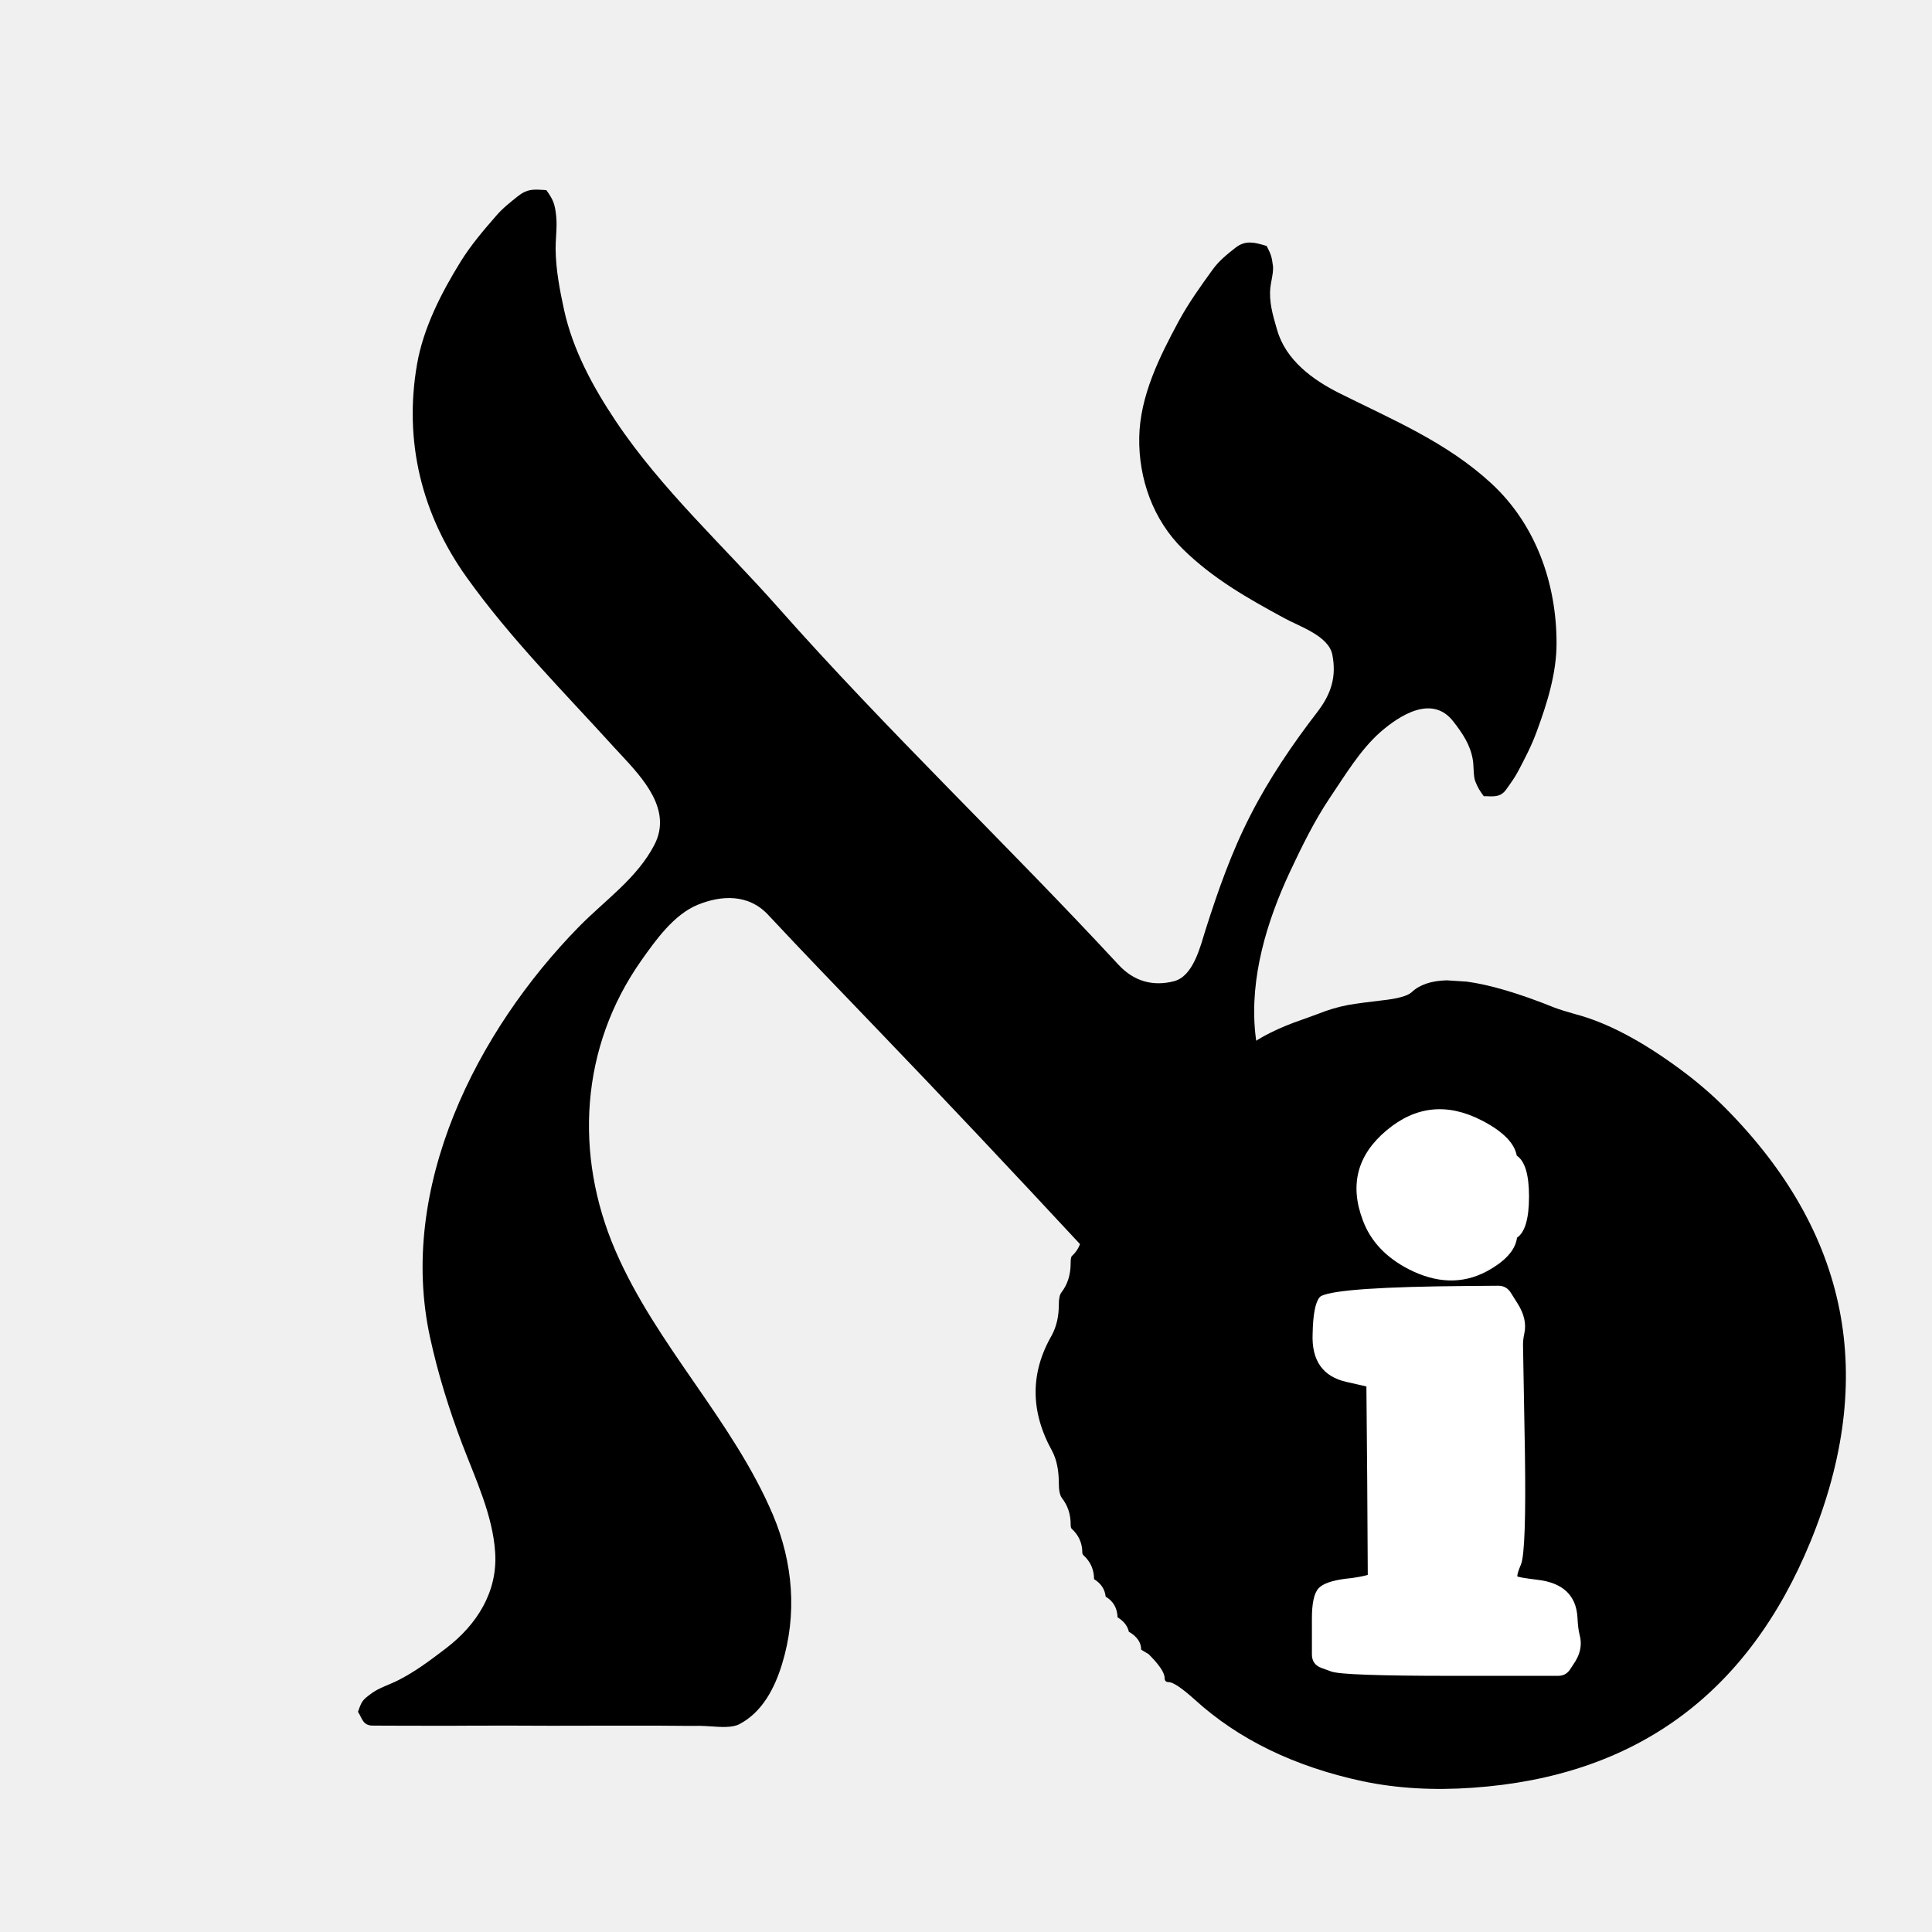
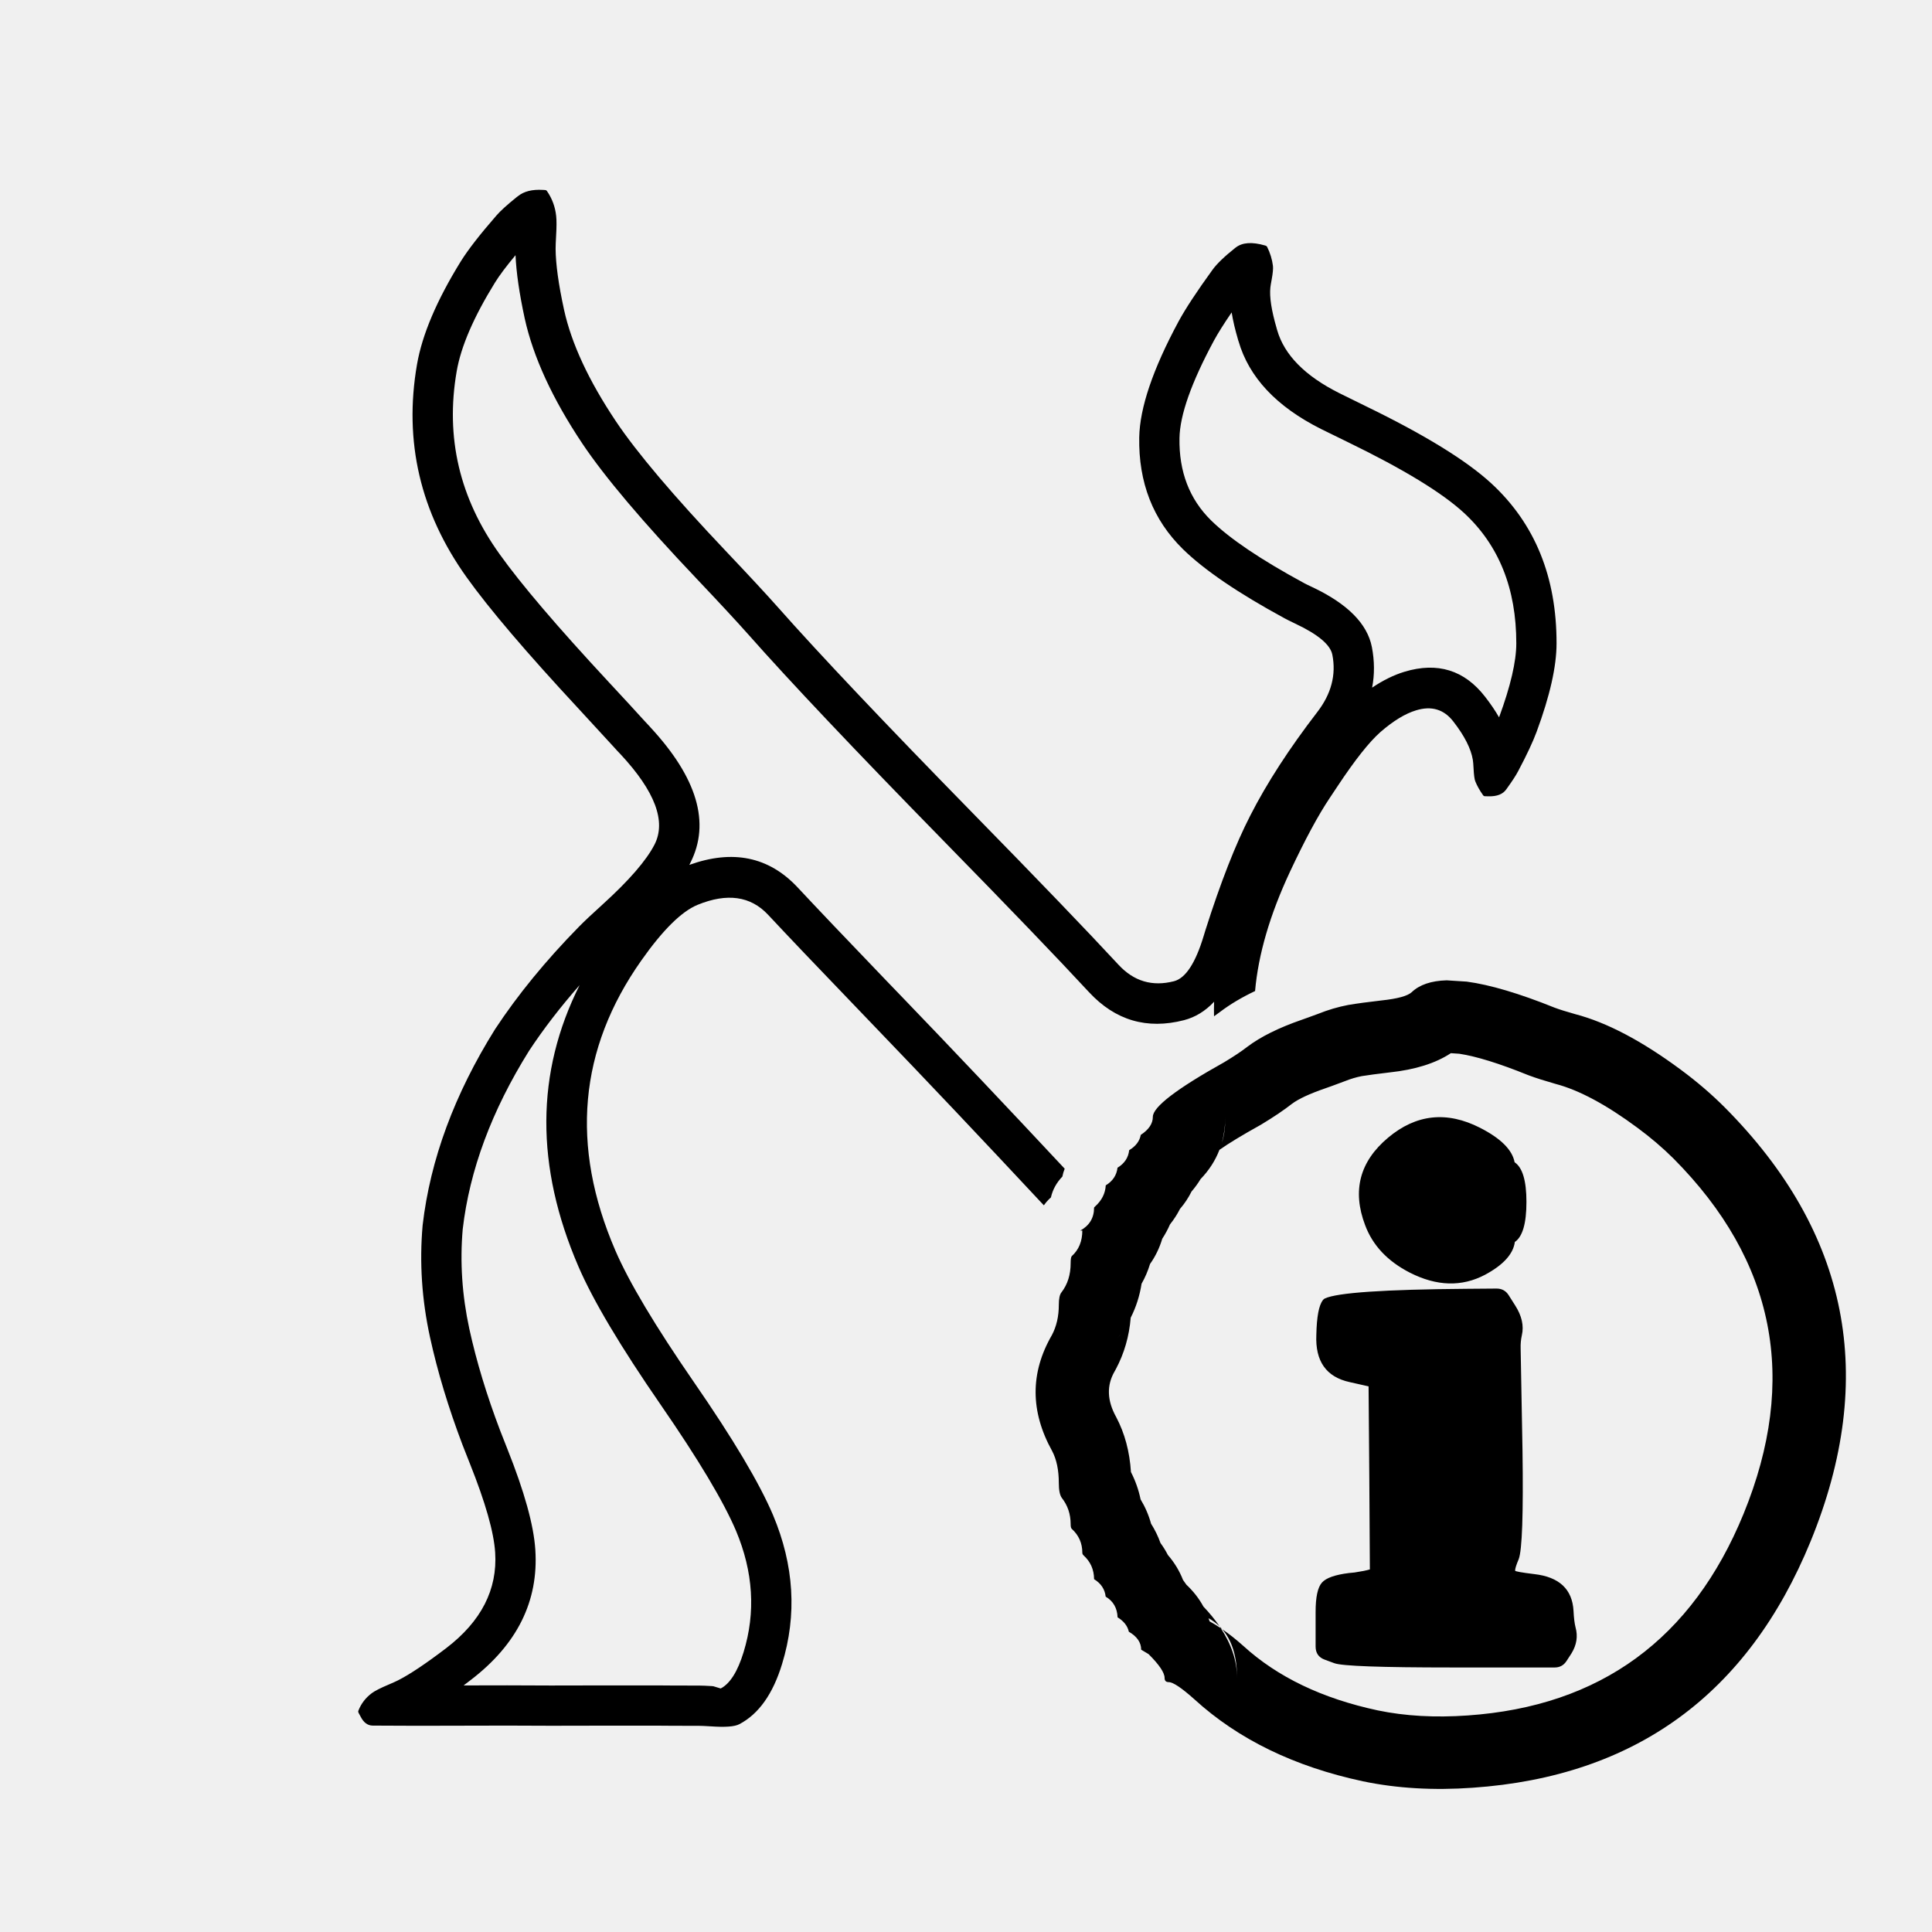
- <svg xmlns="http://www.w3.org/2000/svg" width="24" height="24" viewBox="0 0 24 24" data-preserve-overlap="true">
-   <path d="M4.447 21.265 C4.495 21.128 4.501 21.12 4.62 21.032 C4.712 20.966 4.843 20.925 4.944 20.874 C5.159 20.766 5.354 20.618 5.544 20.473 C5.927 20.18 6.183 19.771 6.151 19.285 C6.122 18.825 5.908 18.374 5.746 17.95 C5.58 17.513 5.442 17.072 5.342 16.613 C4.937 14.752 5.918 12.812 7.192 11.512 C7.518 11.18 7.915 10.91 8.131 10.491 C8.351 10.06 7.989 9.671 7.709 9.37 C7.681 9.341 7.654 9.312 7.629 9.284 C7.003 8.594 6.341 7.933 5.798 7.173 C5.235 6.387 5.016 5.477 5.18 4.528 C5.259 4.071 5.483 3.637 5.724 3.247 C5.851 3.043 6.008 2.859 6.166 2.678 C6.245 2.586 6.34 2.512 6.434 2.437 C6.545 2.347 6.627 2.352 6.743 2.359 H6.747 L6.787 2.362 C6.873 2.482 6.893 2.532 6.909 2.684 C6.918 2.764 6.913 2.849 6.908 2.933 C6.905 2.986 6.902 3.039 6.902 3.09 C6.904 3.344 6.953 3.601 7.007 3.849 C7.117 4.35 7.367 4.809 7.65 5.232 C8.218 6.081 8.989 6.781 9.663 7.543 C11.017 9.074 12.507 10.486 13.895 11.985 C14.087 12.192 14.323 12.256 14.584 12.189 C14.826 12.126 14.911 11.755 14.974 11.556 C15.129 11.068 15.298 10.586 15.532 10.13 C15.764 9.675 16.054 9.248 16.365 8.844 C16.537 8.62 16.604 8.406 16.551 8.134 C16.505 7.897 16.138 7.781 15.956 7.68 C15.497 7.431 15.072 7.191 14.695 6.822 C14.323 6.457 14.143 5.945 14.152 5.433 C14.161 4.92 14.402 4.436 14.64 3.994 C14.762 3.769 14.911 3.56 15.061 3.353 C15.142 3.239 15.244 3.159 15.352 3.074 C15.475 2.979 15.592 3.014 15.717 3.05 L15.719 3.051 L15.735 3.056 C15.787 3.156 15.799 3.189 15.813 3.303 C15.819 3.353 15.808 3.414 15.797 3.474 L15.796 3.479 C15.79 3.511 15.784 3.543 15.781 3.571 C15.762 3.745 15.811 3.914 15.859 4.079 C15.862 4.087 15.864 4.094 15.866 4.102 C15.974 4.475 16.307 4.718 16.636 4.883 C17.302 5.216 17.971 5.493 18.527 6.006 C19.081 6.518 19.337 7.253 19.336 7.993 C19.336 8.366 19.217 8.743 19.089 9.089 C19.027 9.259 18.944 9.42 18.86 9.578 C18.817 9.66 18.765 9.731 18.712 9.805 C18.649 9.896 18.573 9.894 18.491 9.892 H18.49 C18.471 9.891 18.452 9.89 18.432 9.891 C18.38 9.819 18.361 9.791 18.327 9.707 C18.301 9.644 18.309 9.511 18.296 9.439 C18.266 9.253 18.166 9.107 18.054 8.963 C17.79 8.622 17.384 8.889 17.149 9.093 C16.896 9.315 16.704 9.639 16.517 9.915 C16.326 10.2 16.171 10.517 16.025 10.828 C15.736 11.446 15.524 12.145 15.593 12.831 C15.664 13.543 16.119 14.102 16.555 14.634 C17.43 15.706 18.449 16.679 18.881 18.031 C19.095 18.703 19.051 19.406 18.877 20.078 C18.79 20.412 18.629 20.728 18.448 21.018 C18.358 21.161 18.259 21.287 18.148 21.412 C18.087 21.482 18.016 21.534 17.945 21.591 C17.878 21.646 17.823 21.637 17.761 21.628 L17.757 21.627 C17.737 21.623 17.715 21.619 17.692 21.618 C17.652 21.542 17.635 21.503 17.61 21.417 C17.599 21.377 17.599 21.324 17.598 21.274 C17.598 21.245 17.597 21.217 17.595 21.193 C17.581 21.028 17.54 20.867 17.502 20.707 C17.429 20.4 17.308 20.103 17.169 19.821 C16.887 19.25 16.499 18.752 16.069 18.287 C15.202 17.348 14.317 16.426 13.447 15.488 C12.588 14.563 11.722 13.642 10.846 12.732 C10.409 12.277 9.97 11.823 9.539 11.361 C9.298 11.105 8.964 11.118 8.666 11.24 C8.37 11.362 8.144 11.68 7.967 11.931 C7.207 13.008 7.131 14.344 7.644 15.534 C8.153 16.715 9.102 17.641 9.603 18.821 C9.853 19.415 9.904 20.056 9.715 20.671 C9.622 20.976 9.467 21.27 9.185 21.418 C9.098 21.465 8.95 21.454 8.822 21.445 H8.819 C8.771 21.442 8.727 21.439 8.69 21.439 C8.573 21.44 8.455 21.439 8.337 21.438 H8.335 L8.194 21.437 C8.017 21.436 7.839 21.437 7.662 21.437 H7.396 H7.395 C7.029 21.438 6.665 21.439 6.299 21.436 C6.141 21.436 5.983 21.436 5.825 21.437 C5.667 21.438 5.509 21.439 5.351 21.438 C5.186 21.438 5.02 21.438 4.855 21.437 L4.629 21.436 C4.505 21.435 4.499 21.343 4.447 21.265 Z" />
-   <path d="M17.971 12.178 L18.22 12.194 Q18.653 12.252 19.313 12.518 Q19.404 12.552 19.568 12.598 Q20.156 12.752 20.879 13.288 Q21.178 13.509 21.425 13.756 Q23.743 16.087 22.492 19.147 Q21.323 21.998 18.294 22.208 Q17.563 22.26 16.931 22.128 Q15.655 21.855 14.839 21.111 Q14.599 20.896 14.518 20.896 Q14.467 20.896 14.467 20.844 Q14.467 20.746 14.268 20.548 L14.176 20.493 Q14.176 20.359 14.023 20.27 Q13.999 20.162 13.883 20.091 Q13.876 19.917 13.735 19.834 Q13.72 19.696 13.591 19.617 Q13.59 19.438 13.459 19.32 Q13.445 19.306 13.445 19.288 Q13.445 19.111 13.313 18.991 Q13.3 18.979 13.3 18.934 Q13.3 18.747 13.19 18.607 Q13.153 18.555 13.153 18.423 Q13.153 18.182 13.07 18.025 Q12.661 17.287 13.067 16.585 Q13.153 16.423 13.153 16.21 Q13.153 16.094 13.186 16.054 Q13.3 15.906 13.3 15.692 Q13.3 15.619 13.314 15.604 Q13.445 15.486 13.445 15.286 L13.418 15.288 Q13.591 15.193 13.591 15.002 Q13.591 14.998 13.606 14.985 Q13.728 14.874 13.736 14.725 Q13.866 14.646 13.882 14.506 Q14.012 14.427 14.027 14.288 Q14.15 14.214 14.171 14.098 Q14.321 14 14.321 13.874 Q14.321 13.69 15.208 13.195 Q15.392 13.084 15.494 13.004 Q15.743 12.816 16.171 12.668 L16.241 12.643 L16.375 12.594 Q16.559 12.52 16.748 12.484 Q16.914 12.456 17.161 12.428 Q17.461 12.396 17.537 12.325 Q17.683 12.186 17.971 12.178 Z" />
-   <path fill="white" d="M18.848 16.186 Q18.977 16.386 18.935 16.569 Q18.916 16.651 18.92 16.74 L18.943 18.04 Q18.961 19.261 18.895 19.432 Q18.848 19.542 18.848 19.58 Q18.848 19.594 19.094 19.624 Q19.573 19.678 19.596 20.095 Q19.602 20.228 19.622 20.306 Q19.669 20.475 19.57 20.637 L19.505 20.737 Q19.452 20.818 19.355 20.818 H18.036 Q16.682 20.818 16.537 20.764 L16.416 20.72 Q16.297 20.677 16.297 20.551 V20.113 Q16.296 19.822 16.379 19.731 Q16.458 19.644 16.721 19.611 L16.794 19.603 Q16.925 19.584 16.991 19.564 L16.984 18.387 L16.974 17.223 L16.856 17.196 L16.732 17.168 Q16.283 17.07 16.306 16.564 Q16.313 16.219 16.388 16.122 Q16.392 16.114 16.399 16.11 Q16.406 16.102 16.415 16.098 Q16.65 15.987 18.228 15.975 L18.612 15.972 Q18.712 15.972 18.766 16.056 Z" />
-   <path fill="white" d="M18.4 13.915 Q18.798 14.118 18.842 14.356 Q18.994 14.457 18.994 14.863 Q18.994 15.274 18.845 15.375 Q18.815 15.607 18.463 15.796 Q18.017 16.03 17.502 15.768 Q17.074 15.548 16.93 15.16 Q16.679 14.499 17.224 14.042 Q17.762 13.59 18.4 13.915 Z" />
+ <svg xmlns="http://www.w3.org/2000/svg" width="24" height="24" viewBox="0 0 24 24">
+   <path d="M17.971 12.178 L18.22 12.194 Q18.653 12.252 19.313 12.518 Q19.404 12.552 19.568 12.598 Q20.156 12.752 20.879 13.288 Q21.178 13.509 21.425 13.756 Q23.743 16.087 22.492 19.147 Q21.323 21.998 18.294 22.208 Q17.563 22.26 16.931 22.128 Q15.655 21.855 14.839 21.111 Q14.599 20.896 14.518 20.896 Q14.467 20.896 14.467 20.844 Q14.467 20.746 14.268 20.548 L14.176 20.493 Q14.176 20.359 14.023 20.27 Q13.999 20.162 13.883 20.091 Q13.876 19.917 13.735 19.834 Q13.72 19.696 13.591 19.617 Q13.59 19.438 13.459 19.32 Q13.445 19.306 13.445 19.288 Q13.445 19.111 13.313 18.991 Q13.3 18.979 13.3 18.934 Q13.3 18.747 13.19 18.607 Q13.153 18.555 13.153 18.423 Q13.153 18.182 13.07 18.025 Q12.661 17.287 13.067 16.585 Q13.153 16.423 13.153 16.21 Q13.153 16.094 13.186 16.054 Q13.3 15.906 13.3 15.692 Q13.3 15.619 13.314 15.604 Q13.445 15.486 13.445 15.286 L13.418 15.288 Q13.591 15.193 13.591 15.002 Q13.591 14.998 13.606 14.985 Q13.728 14.874 13.736 14.725 Q13.866 14.646 13.882 14.506 Q14.012 14.427 14.027 14.288 Q14.15 14.214 14.171 14.098 Q14.321 14 14.321 13.874 Q14.321 13.69 15.208 13.195 Q15.392 13.084 15.494 13.004 Q15.743 12.816 16.171 12.668 L16.241 12.643 L16.375 12.594 Q16.559 12.52 16.748 12.484 Q16.914 12.456 17.161 12.428 Q17.461 12.396 17.537 12.325 Q17.683 12.186 17.971 12.178 Z        M4.452 21.251 Q4.503 21.119 4.62 21.032 Q4.679 20.989 4.829 20.926 Q4.908 20.892 4.944 20.874 Q5.162 20.764 5.544 20.473 Q6.196 19.974 6.151 19.285 Q6.127 18.907 5.837 18.181 Q5.775 18.026 5.746 17.95 Q5.482 17.254 5.342 16.613 Q5.189 15.912 5.25 15.222 L5.25 15.221 Q5.392 13.998 6.15 12.785 L6.15 12.785 Q6.573 12.143 7.192 11.512 Q7.286 11.416 7.485 11.236 Q7.977 10.79 8.131 10.491 Q8.351 10.06 7.709 9.37 L7.709 9.37 Q7.666 9.326 7.629 9.284 Q7.485 9.126 7.194 8.811 Q6.216 7.758 5.798 7.173 Q4.932 5.964 5.18 4.528 Q5.276 3.972 5.724 3.247 Q5.86 3.029 6.166 2.678 Q6.241 2.591 6.418 2.449 L6.434 2.437 Q6.545 2.347 6.743 2.359 H6.743 H6.746 L6.748 2.359 L6.773 2.361 Q6.787 2.362 6.795 2.374 Q6.891 2.513 6.909 2.684 Q6.918 2.764 6.908 2.933 V2.933 Q6.902 3.039 6.902 3.09 Q6.904 3.377 7.007 3.849 Q7.145 4.477 7.65 5.232 Q8.041 5.816 9.014 6.843 Q9.453 7.306 9.663 7.543 Q10.441 8.422 12.085 10.102 Q13.304 11.347 13.895 11.985 Q14.18 12.293 14.584 12.189 Q14.8 12.133 14.953 11.625 Q14.967 11.577 14.974 11.556 Q15.256 10.667 15.532 10.13 Q15.84 9.526 16.365 8.844 Q16.624 8.507 16.551 8.134 Q16.515 7.947 16.09 7.747 Q15.994 7.701 15.956 7.68 Q15.094 7.212 14.695 6.822 Q14.137 6.275 14.152 5.433 Q14.162 4.882 14.64 3.994 Q14.769 3.756 15.061 3.353 Q15.142 3.24 15.35 3.075 L15.352 3.074 Q15.474 2.98 15.713 3.049 L15.714 3.049 Q15.717 3.05 15.719 3.051 L15.723 3.052 Q15.735 3.056 15.741 3.067 Q15.798 3.182 15.813 3.303 Q15.819 3.354 15.797 3.474 L15.796 3.479 Q15.784 3.543 15.781 3.571 Q15.762 3.745 15.859 4.078 L15.859 4.08 Q15.863 4.089 15.866 4.102 L15.866 4.103 Q16 4.564 16.636 4.883 Q16.746 4.938 16.965 5.045 Q18.063 5.578 18.527 6.006 Q19.338 6.755 19.336 7.993 Q19.336 8.421 19.089 9.089 Q19.021 9.274 18.86 9.578 Q18.82 9.655 18.722 9.791 L18.712 9.805 Q18.649 9.896 18.491 9.892 H18.491 H18.491 H18.491 H18.489 Q18.464 9.891 18.447 9.891 Q18.432 9.891 18.423 9.878 Q18.36 9.789 18.327 9.707 Q18.311 9.669 18.305 9.543 Q18.301 9.467 18.296 9.439 Q18.262 9.231 18.054 8.963 Q17.879 8.736 17.591 8.824 Q17.389 8.885 17.149 9.093 Q16.94 9.277 16.614 9.769 Q16.549 9.867 16.517 9.915 Q16.305 10.231 16.025 10.828 Q15.651 11.628 15.591 12.311 Q15.342 12.429 15.155 12.571 Q15.124 12.595 15.081 12.625 Q15.079 12.535 15.082 12.444 Q14.919 12.618 14.708 12.673 Q14.016 12.851 13.528 12.325 Q12.942 11.692 11.728 10.452 Q10.075 8.763 9.289 7.874 Q9.084 7.643 8.651 7.186 Q7.649 6.13 7.234 5.51 Q6.677 4.676 6.518 3.955 Q6.418 3.492 6.404 3.17 Q6.232 3.376 6.149 3.51 Q5.752 4.152 5.673 4.613 Q5.46 5.843 6.205 6.882 Q6.604 7.442 7.56 8.471 Q7.854 8.787 8.002 8.951 Q8.033 8.986 8.075 9.029 L8.075 9.03 Q8.955 9.976 8.575 10.72 Q8.569 10.732 8.563 10.744 Q9.371 10.453 9.905 11.02 Q10.265 11.406 10.998 12.169 L11.206 12.385 Q12.141 13.356 13.226 14.518 Q13.207 14.565 13.197 14.616 Q13.087 14.731 13.055 14.875 Q13.041 14.887 13.028 14.9 Q12.994 14.934 12.967 14.973 Q11.823 13.747 10.846 12.732 L10.638 12.515 Q9.902 11.75 9.539 11.361 Q9.214 11.016 8.666 11.24 Q8.367 11.363 7.967 11.931 Q6.802 13.582 7.644 15.534 Q7.897 16.121 8.62 17.169 Q9.351 18.227 9.603 18.821 Q9.996 19.756 9.715 20.671 Q9.545 21.229 9.185 21.418 Q9.099 21.465 8.826 21.445 L8.823 21.445 L8.822 21.445 H8.82 L8.818 21.445 L8.806 21.444 Q8.724 21.439 8.69 21.439 Q8.573 21.44 8.337 21.438 H8.337 H8.335 L8.194 21.437 L7.93 21.437 L7.839 21.437 L7.662 21.437 H7.395 H7.394 L6.844 21.438 L6.299 21.436 L5.351 21.438 L5.104 21.438 L4.855 21.437 L4.629 21.436 Q4.535 21.435 4.479 21.323 Q4.465 21.295 4.454 21.277 Q4.447 21.264 4.452 21.251 Z        M14.181 15.947 Q14.146 16.172 14.046 16.369 Q14.018 16.714 13.862 17.007 Q13.854 17.021 13.846 17.036 Q13.695 17.297 13.866 17.604 Q14.025 17.905 14.049 18.286 Q14.132 18.448 14.169 18.626 Q14.255 18.768 14.299 18.928 Q14.371 19.042 14.416 19.168 Q14.468 19.239 14.508 19.317 Q14.629 19.456 14.696 19.627 Q14.718 19.656 14.738 19.686 Q14.868 19.808 14.949 19.957 Q15.066 20.08 15.15 20.203 Q15.167 20.22 15.182 20.238 Q15.311 20.326 15.445 20.446 Q16.081 21.026 17.115 21.247 Q17.624 21.353 18.232 21.31 Q20.703 21.139 21.659 18.806 Q22.684 16.299 20.789 14.392 Q20.589 14.193 20.343 14.011 Q19.76 13.579 19.325 13.465 Q19.125 13.408 18.998 13.361 Q18.987 13.357 18.977 13.353 Q18.445 13.138 18.128 13.09 L18.023 13.083 Q17.739 13.271 17.262 13.322 Q17.04 13.348 16.916 13.368 Q16.814 13.388 16.711 13.429 Q16.698 13.434 16.684 13.439 L16.544 13.491 L16.465 13.519 Q16.172 13.62 16.049 13.712 Q15.904 13.826 15.673 13.966 Q15.66 13.973 15.647 13.981 Q15.32 14.163 15.148 14.284 Q15.072 14.483 14.914 14.647 Q14.865 14.728 14.802 14.801 Q14.744 14.918 14.658 15.018 Q14.606 15.12 14.534 15.21 Q14.494 15.302 14.438 15.388 Q14.387 15.559 14.286 15.702 Q14.247 15.831 14.181 15.947 Z        M5.759 20.937 L6.301 20.936 L6.843 20.938 L7.392 20.937 H7.395 H7.661 L7.838 20.937 L7.931 20.937 L8.197 20.937 L8.335 20.938 H8.342 H8.343 Q8.574 20.94 8.69 20.939 Q8.739 20.939 8.838 20.945 L8.84 20.945 L8.848 20.946 H8.849 L8.861 20.947 L8.953 20.975 Q9.127 20.884 9.237 20.524 Q9.465 19.782 9.143 19.016 Q8.911 18.47 8.209 17.453 Q7.457 16.364 7.185 15.732 Q6.381 13.867 7.2 12.238 Q6.841 12.646 6.572 13.054 Q5.876 14.168 5.748 15.27 Q5.695 15.882 5.83 16.507 Q5.962 17.111 6.213 17.771 Q6.241 17.844 6.301 17.995 Q6.621 18.796 6.65 19.252 Q6.713 20.208 5.847 20.87 Q5.802 20.905 5.759 20.937 Z        M18.821 16.215 Q18.946 16.41 18.905 16.587 Q18.887 16.667 18.89 16.753 L18.913 18.016 Q18.93 19.201 18.866 19.368 Q18.821 19.474 18.821 19.511 Q18.821 19.525 19.059 19.554 Q19.525 19.607 19.547 20.012 Q19.553 20.141 19.572 20.216 Q19.618 20.381 19.522 20.538 L19.459 20.635 Q19.407 20.714 19.313 20.714 H18.032 Q16.717 20.714 16.576 20.661 L16.459 20.618 Q16.343 20.577 16.343 20.454 V20.029 Q16.342 19.746 16.423 19.658 Q16.5 19.573 16.755 19.541 L16.826 19.534 Q16.953 19.515 17.017 19.496 L17.01 18.353 L17.001 17.222 L16.886 17.196 L16.766 17.169 Q16.33 17.074 16.352 16.582 Q16.359 16.247 16.432 16.153 Q16.435 16.145 16.442 16.142 Q16.449 16.134 16.458 16.13 Q16.686 16.022 18.218 16.01 L18.591 16.007 Q18.689 16.007 18.741 16.089 Z        M17.045 8.542 Q17.249 8.405 17.446 8.345 Q18.063 8.158 18.449 8.656 Q18.55 8.786 18.622 8.911 Q18.836 8.33 18.836 7.992 Q18.837 6.974 18.188 6.373 Q17.778 5.995 16.747 5.494 Q16.525 5.386 16.412 5.33 Q15.58 4.913 15.385 4.237 L15.384 4.237 L15.384 4.236 Q15.381 4.227 15.379 4.218 Q15.325 4.035 15.3 3.881 Q15.155 4.093 15.08 4.231 Q14.659 5.013 14.652 5.442 Q14.641 6.068 15.045 6.465 Q15.393 6.806 16.199 7.243 Q16.222 7.256 16.303 7.294 Q16.957 7.603 17.042 8.038 Q17.092 8.298 17.045 8.542 Z        M18.386 14.01 Q18.772 14.207 18.815 14.438 Q18.962 14.536 18.962 14.93 Q18.962 15.33 18.818 15.428 Q18.788 15.653 18.447 15.836 Q18.014 16.064 17.513 15.809 Q17.098 15.596 16.958 15.219 Q16.714 14.577 17.243 14.133 Q17.766 13.694 18.386 14.01 Z        M15.182 20.238 L15.165 20.226 Q15.367 20.533 15.367 20.844 Q15.367 20.449 15.182 20.238 Z        M15.165 20.226 Q15.158 20.215 15.15 20.203 Q15.09 20.145 15.013 20.102 Q15.02 20.122 15.026 20.141 Q15.095 20.179 15.165 20.226 Z        M15.178 14.194 Q15.221 14.075 15.221 13.874 Q15.221 14.043 15.178 14.194 Z        M13.926 16.567 Q13.913 16.585 13.899 16.603 Q13.89 16.615 13.88 16.627 Q13.905 16.597 13.926 16.567 Z        M18.092 13.034 Q18.1 13.027 18.109 13.02 V13.02 Q18.101 13.027 18.092 13.034 Z        M18.315 9.501 Q18.31 9.507 18.306 9.514 Z" />
</svg>
